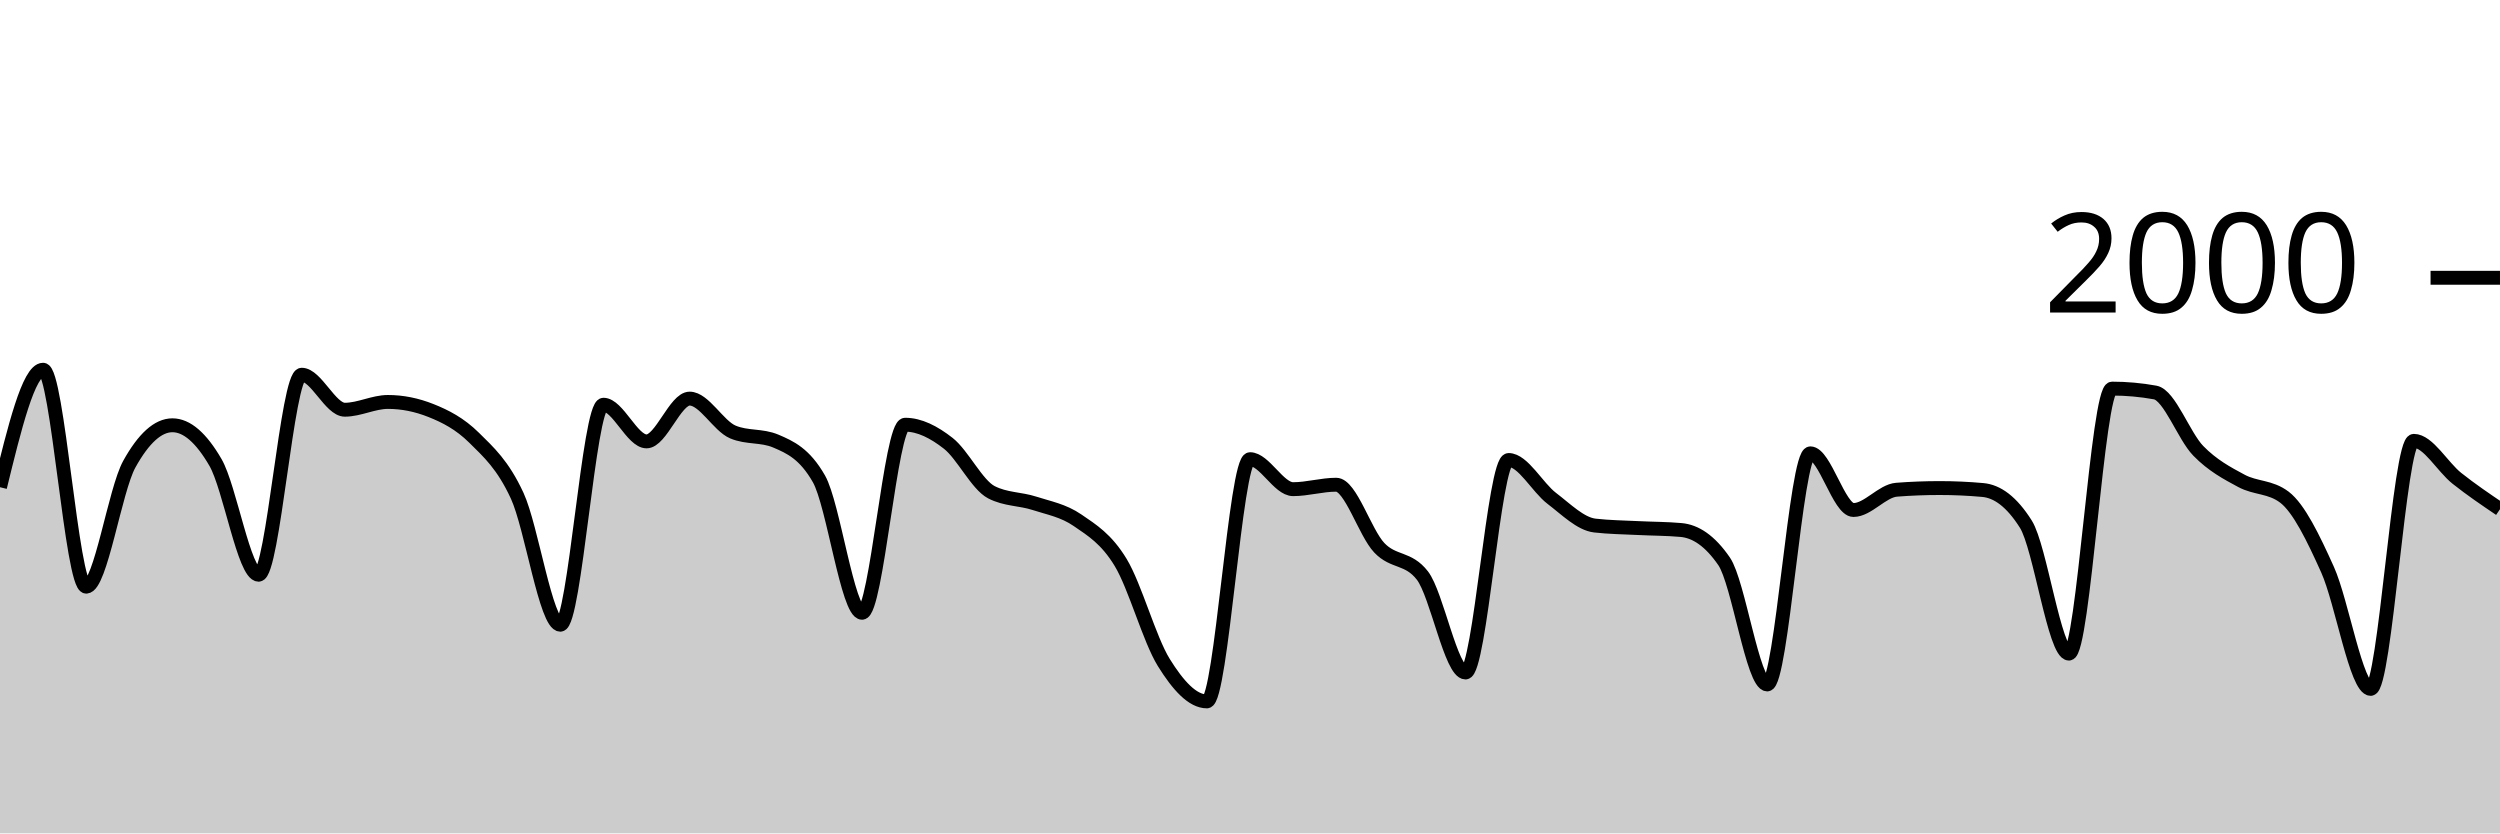
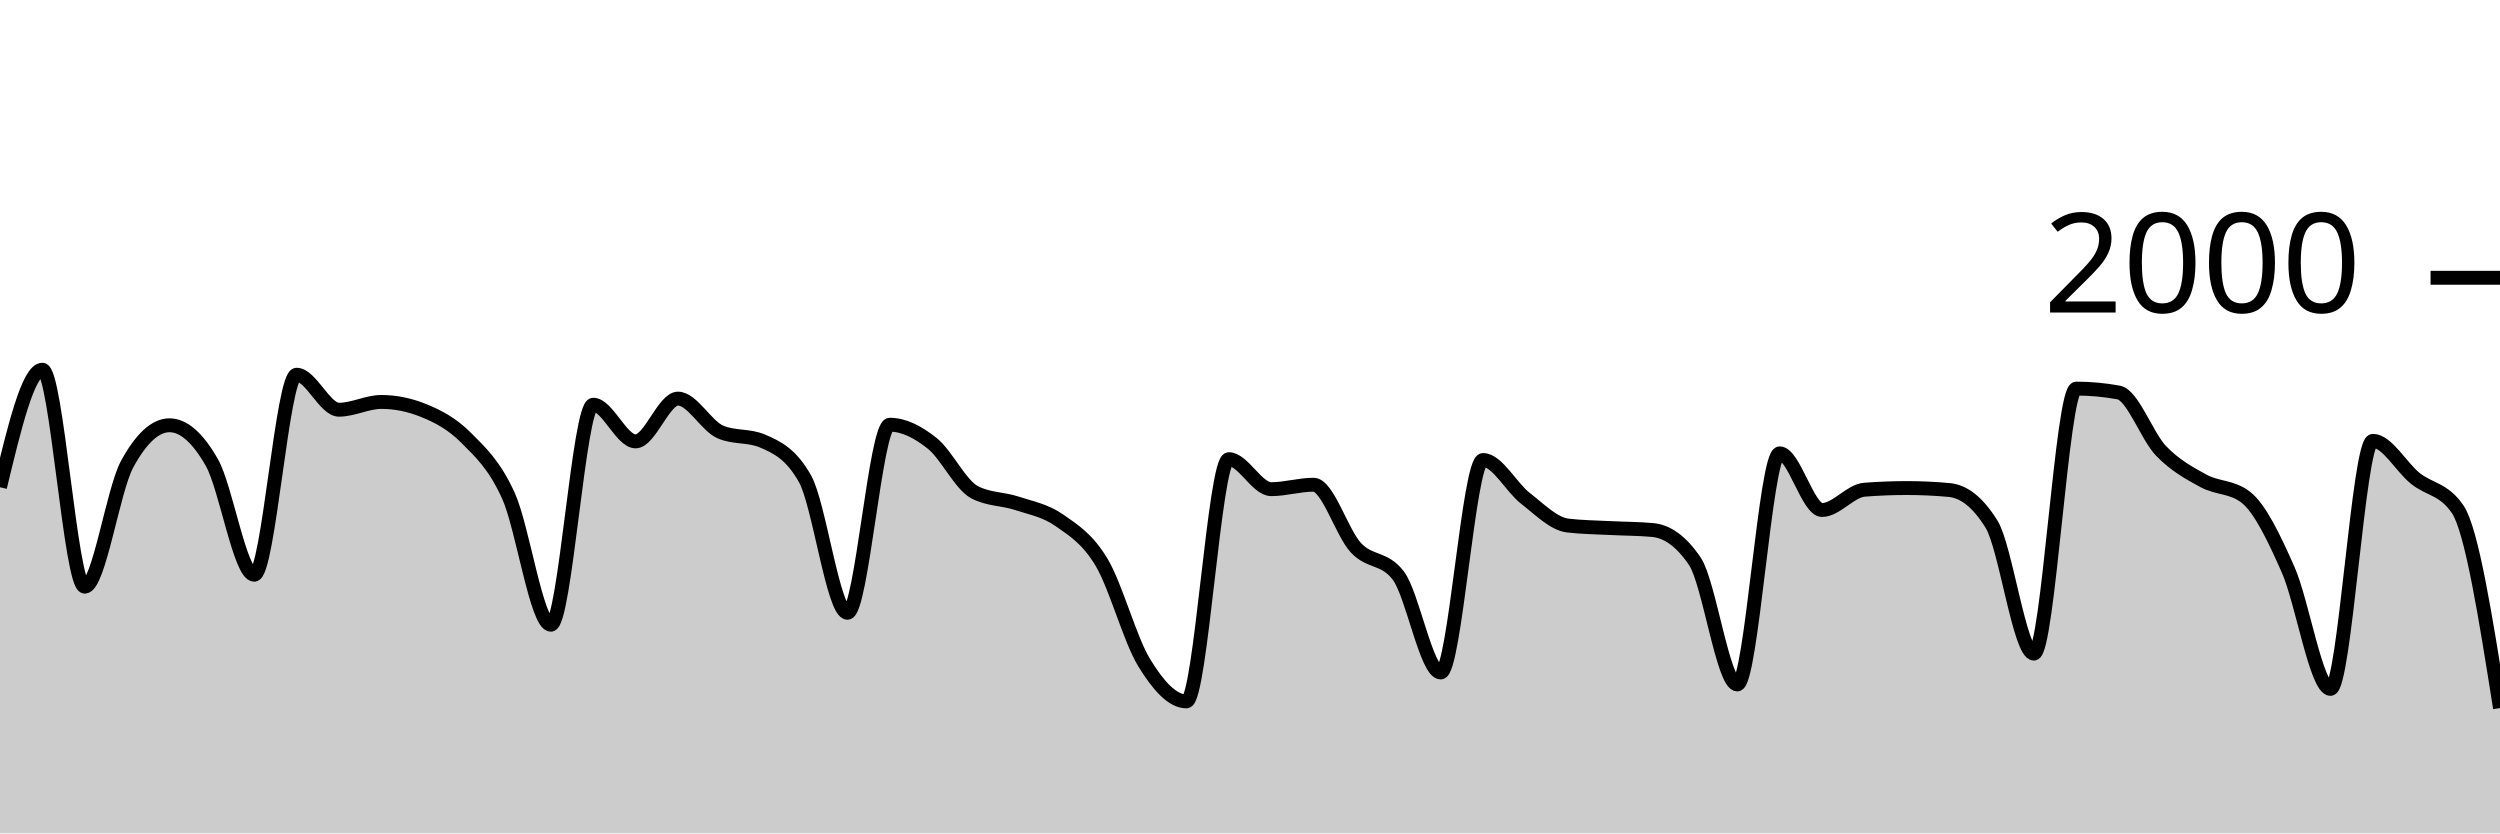
<svg xmlns="http://www.w3.org/2000/svg" viewBox="0 0 180 60">
  <g transform="translate(0,20)">
-     <path class="area" fill="rgba(0, 0, 0, 0.2)" d="M0,15.08C1.034,10.85,2.069,6.62,3.103,6.62C4.138,6.62,5.172,22.24,6.207,22.24C7.241,22.24,8.276,15.287,9.31,13.42C10.345,11.553,11.379,10.62,12.414,10.62C13.448,10.62,14.483,11.513,15.517,13.3C16.552,15.087,17.586,21.38,18.621,21.38C19.655,21.38,20.69,6.98,21.724,6.98C22.759,6.98,23.793,9.5,24.828,9.5C25.862,9.5,26.897,8.94,27.931,8.94C28.966,8.94,30,9.147,31.034,9.56C32.069,9.973,33.103,10.497,34.138,11.52C35.172,12.543,36.207,13.457,37.241,15.7C38.276,17.943,39.31,24.98,40.345,24.98C41.379,24.98,42.414,9.14,43.448,9.14C44.483,9.14,45.517,11.78,46.552,11.78C47.586,11.78,48.621,8.7,49.655,8.7C50.69,8.7,51.724,10.66,52.759,11.1C53.793,11.54,54.828,11.32,55.862,11.76C56.897,12.2,57.931,12.667,58.966,14.48C60,16.293,61.034,24.12,62.069,24.12C63.103,24.12,64.138,10.58,65.172,10.58C66.207,10.58,67.241,11.11,68.276,11.92C69.31,12.73,70.345,14.907,71.379,15.44C72.414,15.973,73.448,15.903,74.483,16.24C75.517,16.577,76.552,16.75,77.586,17.46C78.621,18.17,79.655,18.793,80.69,20.5C81.724,22.207,82.759,26.033,83.793,27.7C84.828,29.367,85.862,30.5,86.897,30.5C87.931,30.5,88.966,13.06,90,13.06C91.034,13.06,92.069,15.22,93.103,15.22C94.138,15.22,95.172,14.9,96.207,14.9C97.241,14.9,98.276,18.35,99.31,19.44C100.345,20.53,101.379,20.107,102.414,21.44C103.448,22.773,104.483,28.42,105.517,28.42C106.552,28.42,107.586,13.12,108.621,13.12C109.655,13.12,110.69,15.093,111.724,15.88C112.759,16.667,113.793,17.72,114.828,17.84C115.862,17.96,116.897,17.967,117.931,18.02C118.966,18.073,120,18.067,121.034,18.16C122.069,18.253,123.103,18.913,124.138,20.42C125.172,21.927,126.207,29.28,127.241,29.28C128.276,29.28,129.31,12.64,130.345,12.64C131.379,12.64,132.414,16.72,133.448,16.72C134.483,16.72,135.517,15.34,136.552,15.26C137.586,15.18,138.621,15.14,139.655,15.14C140.69,15.14,141.724,15.187,142.759,15.28C143.793,15.373,144.828,16.1,145.862,17.74C146.897,19.38,147.931,27.06,148.966,27.06C150,27.06,151.034,7.98,152.069,7.98C153.103,7.98,154.138,8.073,155.172,8.26C156.207,8.447,157.241,11.4,158.276,12.46C159.31,13.52,160.345,14.063,161.379,14.62C162.414,15.177,163.448,15.013,164.483,15.8C165.517,16.587,166.552,18.72,167.586,21.02C168.621,23.32,169.655,29.6,170.69,29.6C171.724,29.6,172.759,11.74,173.793,11.74C174.828,11.74,175.862,13.62,176.897,14.44C177.931,15.26,178.966,15.96,180,16.66L180,40C178.966,40,177.931,40,176.897,40C175.862,40,174.828,40,173.793,40C172.759,40,171.724,40,170.69,40C169.655,40,168.621,40,167.586,40C166.552,40,165.517,40,164.483,40C163.448,40,162.414,40,161.379,40C160.345,40,159.31,40,158.276,40C157.241,40,156.207,40,155.172,40C154.138,40,153.103,40,152.069,40C151.034,40,150,40,148.966,40C147.931,40,146.897,40,145.862,40C144.828,40,143.793,40,142.759,40C141.724,40,140.69,40,139.655,40C138.621,40,137.586,40,136.552,40C135.517,40,134.483,40,133.448,40C132.414,40,131.379,40,130.345,40C129.31,40,128.276,40,127.241,40C126.207,40,125.172,40,124.138,40C123.103,40,122.069,40,121.034,40C120,40,118.966,40,117.931,40C116.897,40,115.862,40,114.828,40C113.793,40,112.759,40,111.724,40C110.69,40,109.655,40,108.621,40C107.586,40,106.552,40,105.517,40C104.483,40,103.448,40,102.414,40C101.379,40,100.345,40,99.31,40C98.276,40,97.241,40,96.207,40C95.172,40,94.138,40,93.103,40C92.069,40,91.034,40,90,40C88.966,40,87.931,40,86.897,40C85.862,40,84.828,40,83.793,40C82.759,40,81.724,40,80.69,40C79.655,40,78.621,40,77.586,40C76.552,40,75.517,40,74.483,40C73.448,40,72.414,40,71.379,40C70.345,40,69.31,40,68.276,40C67.241,40,66.207,40,65.172,40C64.138,40,63.103,40,62.069,40C61.034,40,60,40,58.966,40C57.931,40,56.897,40,55.862,40C54.828,40,53.793,40,52.759,40C51.724,40,50.69,40,49.655,40C48.621,40,47.586,40,46.552,40C45.517,40,44.483,40,43.448,40C42.414,40,41.379,40,40.345,40C39.31,40,38.276,40,37.241,40C36.207,40,35.172,40,34.138,40C33.103,40,32.069,40,31.034,40C30,40,28.966,40,27.931,40C26.897,40,25.862,40,24.828,40C23.793,40,22.759,40,21.724,40C20.69,40,19.655,40,18.621,40C17.586,40,16.552,40,15.517,40C14.483,40,13.448,40,12.414,40C11.379,40,10.345,40,9.31,40C8.276,40,7.241,40,6.207,40C5.172,40,4.138,40,3.103,40C2.069,40,1.034,40,0,40Z" />
-     <path class="line" stroke="black" fill="none" d="M0,15.08C1.034,10.85,2.069,6.62,3.103,6.62C4.138,6.62,5.172,22.24,6.207,22.24C7.241,22.24,8.276,15.287,9.31,13.42C10.345,11.553,11.379,10.62,12.414,10.62C13.448,10.62,14.483,11.513,15.517,13.3C16.552,15.087,17.586,21.38,18.621,21.38C19.655,21.38,20.69,6.98,21.724,6.98C22.759,6.98,23.793,9.5,24.828,9.5C25.862,9.5,26.897,8.94,27.931,8.94C28.966,8.94,30,9.147,31.034,9.56C32.069,9.973,33.103,10.497,34.138,11.52C35.172,12.543,36.207,13.457,37.241,15.7C38.276,17.943,39.31,24.98,40.345,24.98C41.379,24.98,42.414,9.14,43.448,9.14C44.483,9.14,45.517,11.78,46.552,11.78C47.586,11.78,48.621,8.7,49.655,8.7C50.69,8.7,51.724,10.66,52.759,11.1C53.793,11.54,54.828,11.32,55.862,11.76C56.897,12.2,57.931,12.667,58.966,14.48C60,16.293,61.034,24.12,62.069,24.12C63.103,24.12,64.138,10.58,65.172,10.58C66.207,10.58,67.241,11.11,68.276,11.92C69.31,12.73,70.345,14.907,71.379,15.44C72.414,15.973,73.448,15.903,74.483,16.24C75.517,16.577,76.552,16.75,77.586,17.46C78.621,18.17,79.655,18.793,80.69,20.5C81.724,22.207,82.759,26.033,83.793,27.7C84.828,29.367,85.862,30.5,86.897,30.5C87.931,30.5,88.966,13.06,90,13.06C91.034,13.06,92.069,15.22,93.103,15.22C94.138,15.22,95.172,14.9,96.207,14.9C97.241,14.9,98.276,18.35,99.31,19.44C100.345,20.53,101.379,20.107,102.414,21.44C103.448,22.773,104.483,28.42,105.517,28.42C106.552,28.42,107.586,13.12,108.621,13.12C109.655,13.12,110.69,15.093,111.724,15.88C112.759,16.667,113.793,17.72,114.828,17.84C115.862,17.96,116.897,17.967,117.931,18.02C118.966,18.073,120,18.067,121.034,18.16C122.069,18.253,123.103,18.913,124.138,20.42C125.172,21.927,126.207,29.28,127.241,29.28C128.276,29.28,129.31,12.64,130.345,12.64C131.379,12.64,132.414,16.72,133.448,16.72C134.483,16.72,135.517,15.34,136.552,15.26C137.586,15.18,138.621,15.14,139.655,15.14C140.69,15.14,141.724,15.187,142.759,15.28C143.793,15.373,144.828,16.1,145.862,17.74C146.897,19.38,147.931,27.06,148.966,27.06C150,27.06,151.034,7.98,152.069,7.98C153.103,7.98,154.138,8.073,155.172,8.26C156.207,8.447,157.241,11.4,158.276,12.46C159.31,13.52,160.345,14.063,161.379,14.62C162.414,15.177,163.448,15.013,164.483,15.8C165.517,16.587,166.552,18.72,167.586,21.02C168.621,23.32,169.655,29.6,170.69,29.6C171.724,29.6,172.759,11.74,173.793,11.74C174.828,11.74,175.862,13.62,176.897,14.44C177.931,15.26,178.966,15.96,180,16.66" />
+     <path class="area" fill="rgba(0, 0, 0, 0.2)" d="M0,15.08C1.017,10.85,2.034,6.62,3.051,6.62C4.068,6.62,5.085,22.24,6.102,22.24C7.119,22.24,8.136,15.287,9.153,13.42C10.169,11.553,11.186,10.62,12.203,10.62C13.22,10.62,14.237,11.513,15.254,13.3C16.271,15.087,17.288,21.38,18.305,21.38C19.322,21.38,20.339,6.98,21.356,6.98C22.373,6.98,23.39,9.5,24.407,9.5C25.424,9.5,26.441,8.94,27.458,8.94C28.475,8.94,29.492,9.147,30.508,9.56C31.525,9.973,32.542,10.497,33.559,11.52C34.576,12.543,35.593,13.457,36.61,15.7C37.627,17.943,38.644,24.98,39.661,24.98C40.678,24.98,41.695,9.14,42.712,9.14C43.729,9.14,44.746,11.78,45.763,11.78C46.78,11.78,47.797,8.7,48.814,8.7C49.831,8.7,50.847,10.66,51.864,11.1C52.881,11.54,53.898,11.32,54.915,11.76C55.932,12.2,56.949,12.667,57.966,14.48C58.983,16.293,60,24.12,61.017,24.12C62.034,24.12,63.051,10.58,64.068,10.58C65.085,10.58,66.102,11.11,67.119,11.92C68.136,12.73,69.153,14.907,70.169,15.44C71.186,15.973,72.203,15.903,73.22,16.24C74.237,16.577,75.254,16.75,76.271,17.46C77.288,18.17,78.305,18.793,79.322,20.5C80.339,22.207,81.356,26.033,82.373,27.7C83.39,29.367,84.407,30.5,85.424,30.5C86.441,30.5,87.458,13.06,88.475,13.06C89.492,13.06,90.508,15.22,91.525,15.22C92.542,15.22,93.559,14.9,94.576,14.9C95.593,14.9,96.61,18.35,97.627,19.44C98.644,20.53,99.661,20.107,100.678,21.44C101.695,22.773,102.712,28.42,103.729,28.42C104.746,28.42,105.763,13.12,106.78,13.12C107.797,13.12,108.814,15.093,109.831,15.88C110.847,16.667,111.864,17.72,112.881,17.84C113.898,17.96,114.915,17.967,115.932,18.02C116.949,18.073,117.966,18.067,118.983,18.16C120,18.253,121.017,18.913,122.034,20.42C123.051,21.927,124.068,29.28,125.085,29.28C126.102,29.28,127.119,12.64,128.136,12.64C129.153,12.64,130.169,16.72,131.186,16.72C132.203,16.72,133.22,15.34,134.237,15.26C135.254,15.18,136.271,15.14,137.288,15.14C138.305,15.14,139.322,15.187,140.339,15.28C141.356,15.373,142.373,16.1,143.39,17.74C144.407,19.38,145.424,27.06,146.441,27.06C147.458,27.06,148.475,7.98,149.492,7.98C150.508,7.98,151.525,8.073,152.542,8.26C153.559,8.447,154.576,11.4,155.593,12.46C156.61,13.52,157.627,14.063,158.644,14.62C159.661,15.177,160.678,15.013,161.695,15.8C162.712,16.587,163.729,18.72,164.746,21.02C165.763,23.32,166.78,29.6,167.797,29.6C168.814,29.6,169.831,11.74,170.847,11.74C171.864,11.74,172.881,13.62,173.898,14.44C174.915,15.26,175.932,15.18,176.949,16.66C177.966,18.14,178.983,24.56,180,30.98L180,40C178.983,40,177.966,40,176.949,40C175.932,40,174.915,40,173.898,40C172.881,40,171.864,40,170.847,40C169.831,40,168.814,40,167.797,40C166.78,40,165.763,40,164.746,40C163.729,40,162.712,40,161.695,40C160.678,40,159.661,40,158.644,40C157.627,40,156.61,40,155.593,40C154.576,40,153.559,40,152.542,40C151.525,40,150.508,40,149.492,40C148.475,40,147.458,40,146.441,40C145.424,40,144.407,40,143.39,40C142.373,40,141.356,40,140.339,40C139.322,40,138.305,40,137.288,40C136.271,40,135.254,40,134.237,40C133.22,40,132.203,40,131.186,40C130.169,40,129.153,40,128.136,40C127.119,40,126.102,40,125.085,40C124.068,40,123.051,40,122.034,40C121.017,40,120,40,118.983,40C117.966,40,116.949,40,115.932,40C114.915,40,113.898,40,112.881,40C111.864,40,110.847,40,109.831,40C108.814,40,107.797,40,106.78,40C105.763,40,104.746,40,103.729,40C102.712,40,101.695,40,100.678,40C99.661,40,98.644,40,97.627,40C96.61,40,95.593,40,94.576,40C93.559,40,92.542,40,91.525,40C90.508,40,89.492,40,88.475,40C87.458,40,86.441,40,85.424,40C84.407,40,83.39,40,82.373,40C81.356,40,80.339,40,79.322,40C78.305,40,77.288,40,76.271,40C75.254,40,74.237,40,73.22,40C72.203,40,71.186,40,70.169,40C69.153,40,68.136,40,67.119,40C66.102,40,65.085,40,64.068,40C63.051,40,62.034,40,61.017,40C60,40,58.983,40,57.966,40C56.949,40,55.932,40,54.915,40C53.898,40,52.881,40,51.864,40C50.847,40,49.831,40,48.814,40C47.797,40,46.78,40,45.763,40C44.746,40,43.729,40,42.712,40C41.695,40,40.678,40,39.661,40C38.644,40,37.627,40,36.61,40C35.593,40,34.576,40,33.559,40C32.542,40,31.525,40,30.508,40C29.492,40,28.475,40,27.458,40C26.441,40,25.424,40,24.407,40C23.39,40,22.373,40,21.356,40C20.339,40,19.322,40,18.305,40C17.288,40,16.271,40,15.254,40C14.237,40,13.22,40,12.203,40C11.186,40,10.169,40,9.153,40C8.136,40,7.119,40,6.102,40C5.085,40,4.068,40,3.051,40C2.034,40,1.017,40,0,40Z" />
+     <path class="line" stroke="black" fill="none" d="M0,15.08C1.017,10.85,2.034,6.62,3.051,6.62C4.068,6.62,5.085,22.24,6.102,22.24C7.119,22.24,8.136,15.287,9.153,13.42C10.169,11.553,11.186,10.62,12.203,10.62C13.22,10.62,14.237,11.513,15.254,13.3C16.271,15.087,17.288,21.38,18.305,21.38C19.322,21.38,20.339,6.98,21.356,6.98C22.373,6.98,23.39,9.5,24.407,9.5C25.424,9.5,26.441,8.94,27.458,8.94C28.475,8.94,29.492,9.147,30.508,9.56C31.525,9.973,32.542,10.497,33.559,11.52C34.576,12.543,35.593,13.457,36.61,15.7C37.627,17.943,38.644,24.98,39.661,24.98C40.678,24.98,41.695,9.14,42.712,9.14C43.729,9.14,44.746,11.78,45.763,11.78C46.78,11.78,47.797,8.7,48.814,8.7C49.831,8.7,50.847,10.66,51.864,11.1C52.881,11.54,53.898,11.32,54.915,11.76C55.932,12.2,56.949,12.667,57.966,14.48C58.983,16.293,60,24.12,61.017,24.12C62.034,24.12,63.051,10.58,64.068,10.58C65.085,10.58,66.102,11.11,67.119,11.92C68.136,12.73,69.153,14.907,70.169,15.44C71.186,15.973,72.203,15.903,73.22,16.24C74.237,16.577,75.254,16.75,76.271,17.46C77.288,18.17,78.305,18.793,79.322,20.5C80.339,22.207,81.356,26.033,82.373,27.7C83.39,29.367,84.407,30.5,85.424,30.5C86.441,30.5,87.458,13.06,88.475,13.06C89.492,13.06,90.508,15.22,91.525,15.22C92.542,15.22,93.559,14.9,94.576,14.9C95.593,14.9,96.61,18.35,97.627,19.44C98.644,20.53,99.661,20.107,100.678,21.44C101.695,22.773,102.712,28.42,103.729,28.42C104.746,28.42,105.763,13.12,106.78,13.12C107.797,13.12,108.814,15.093,109.831,15.88C110.847,16.667,111.864,17.72,112.881,17.84C113.898,17.96,114.915,17.967,115.932,18.02C116.949,18.073,117.966,18.067,118.983,18.16C120,18.253,121.017,18.913,122.034,20.42C123.051,21.927,124.068,29.28,125.085,29.28C126.102,29.28,127.119,12.64,128.136,12.64C129.153,12.64,130.169,16.72,131.186,16.72C132.203,16.72,133.22,15.34,134.237,15.26C135.254,15.18,136.271,15.14,137.288,15.14C138.305,15.14,139.322,15.187,140.339,15.28C141.356,15.373,142.373,16.1,143.39,17.74C144.407,19.38,145.424,27.06,146.441,27.06C147.458,27.06,148.475,7.98,149.492,7.98C150.508,7.98,151.525,8.073,152.542,8.26C153.559,8.447,154.576,11.4,155.593,12.46C156.61,13.52,157.627,14.063,158.644,14.62C159.661,15.177,160.678,15.013,161.695,15.8C162.712,16.587,163.729,18.72,164.746,21.02C165.763,23.32,166.78,29.6,167.797,29.6C168.814,29.6,169.831,11.74,170.847,11.74C171.864,11.74,172.881,13.62,173.898,14.44C174.915,15.26,175.932,15.18,176.949,16.66C177.966,18.14,178.983,24.56,180,30.98" />
    <path class="axis-ceiling" stroke-width="1" stroke="black" fill="none" d="M175,0L180,0" />
    <text class="axis-ceiling-label" font-family="sans-serif" text-anchor="end" font-size="10px" x="170" y="2.5">2000</text>
  </g>
</svg>
